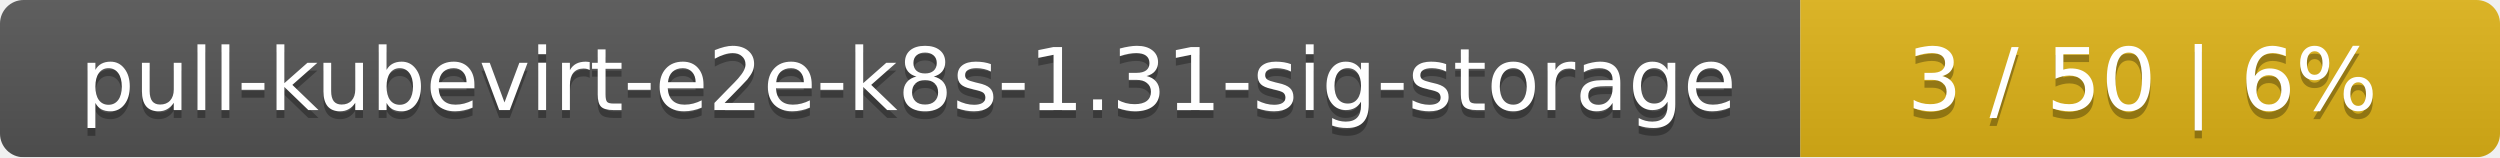
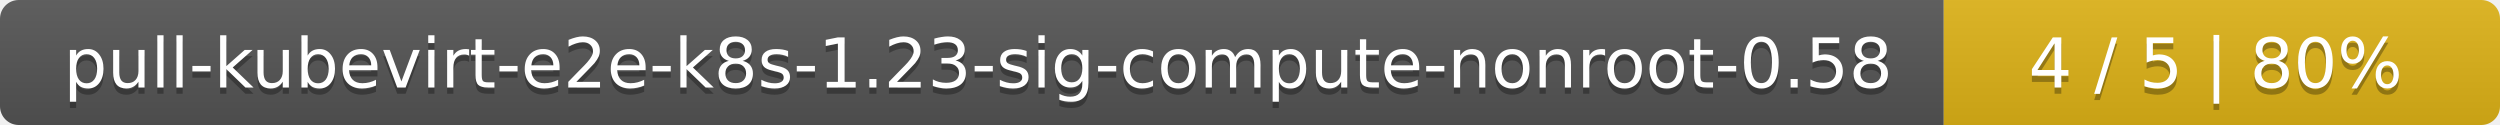
- <svg xmlns="http://www.w3.org/2000/svg" width="318" height="20">
+ <svg xmlns="http://www.w3.org/2000/svg" width="400" height="20">
  <linearGradient id="smooth" x2="0" y2="100%">
    <stop offset="0" stop-color="#bbb" stop-opacity=".1" />
    <stop offset="1" stop-opacity=".1" />
  </linearGradient>
  <mask id="round">
-     <rect width="318" height="20" rx="3" fill="#fff" />
+     <rect width="400" height="20" rx="3" fill="#fff" />
  </mask>
  <g mask="url(#round)">
-     <rect width="229" height="20" fill="#555" />
-     <rect x="229" width="89" height="20" fill="#dfb317" />
-     <rect width="318" height="20" fill="url(#smooth)" />
+     <rect width="311" height="20" fill="#555" />
+     <rect x="311" width="89" height="20" fill="#dfb317" />
+     <rect width="400" height="20" fill="url(#smooth)" />
  </g>
  <g fill="#fff" text-anchor="middle" font-family="DejaVu Sans,Verdana,Geneva,sans-serif" font-size="11">
-     <text x="115.5" y="15" fill="#010101" fill-opacity=".3">pull-kubevirt-e2e-k8s-1.31-sig-storage</text>
-     <text x="115.5" y="14">pull-kubevirt-e2e-k8s-1.31-sig-storage</text>
-     <text x="272.5" y="15" fill="#010101" fill-opacity=".3">3 / 50    |    6%</text>
-     <text x="272.5" y="14">3 / 50    |    6%</text>
+     <text x="156.5" y="15" fill="#010101" fill-opacity=".3">pull-kubevirt-e2e-k8s-1.23-sig-compute-nonroot-0.58</text>
+     <text x="156.5" y="14">pull-kubevirt-e2e-k8s-1.23-sig-compute-nonroot-0.58</text>
+     <text x="354.5" y="15" fill="#010101" fill-opacity=".3">4 / 5    |    80%</text>
+     <text x="354.5" y="14">4 / 5    |    80%</text>
  </g>
</svg>
